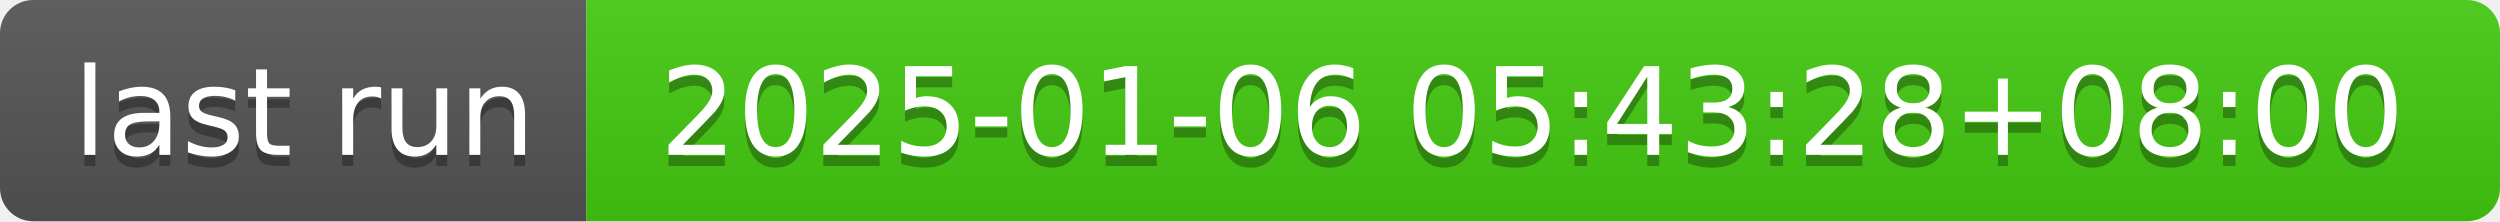
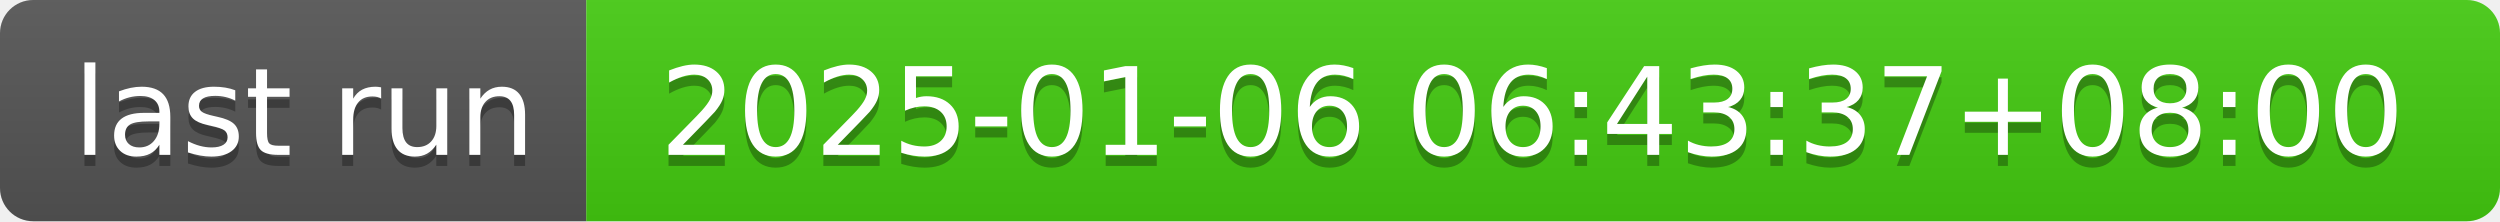
- <svg xmlns="http://www.w3.org/2000/svg" width="226" height="20" role="img" aria-label="last run: 2025-01-06 05:43:28+08:00">
+ <svg xmlns="http://www.w3.org/2000/svg" width="226" height="20" role="img" aria-label="last run: 2025-01-06 06:43:37+08:00">
  <linearGradient id="s" x2="0" y2="100%">
    <stop offset="0" stop-color="#bbb" stop-opacity=".1" />
    <stop offset="1" stop-opacity=".1" />
  </linearGradient>
  <clipPath id="r">
    <rect width="226" height="20" rx="3" fill="#fff" />
  </clipPath>
  <g clip-path="url(#r)">
    <rect width="53" height="20" fill="#555" />
    <rect x="53" width="173" height="20" fill="#4c1" />
    <rect width="226" height="20" fill="url(#s)" />
  </g>
  <g fill="#fff" text-anchor="middle" font-family="Verdana,Geneva,DejaVu Sans,sans-serif" text-rendering="geometricPrecision" font-size="110">
    <text aria-hidden="true" x="275" y="150" fill="#010101" fill-opacity=".3" transform="scale(.1)" textLength="430">last run</text>
    <text x="275" y="140" transform="scale(.1)" fill="#fff" textLength="430">last run</text>
-     <text aria-hidden="true" x="1385" y="150" fill="#010101" fill-opacity=".3" transform="scale(.1)" textLength="1630">2025-01-06 05:43:28+08:00</text>
-     <text x="1385" y="140" transform="scale(.1)" fill="#fff" textLength="1630">2025-01-06 05:43:28+08:00</text>
+     <text aria-hidden="true" x="1385" y="150" fill="#010101" fill-opacity=".3" transform="scale(.1)" textLength="1630">2025-01-06 06:43:37+08:00</text>
+     <text x="1385" y="140" transform="scale(.1)" fill="#fff" textLength="1630">2025-01-06 06:43:37+08:00</text>
  </g>
</svg>
